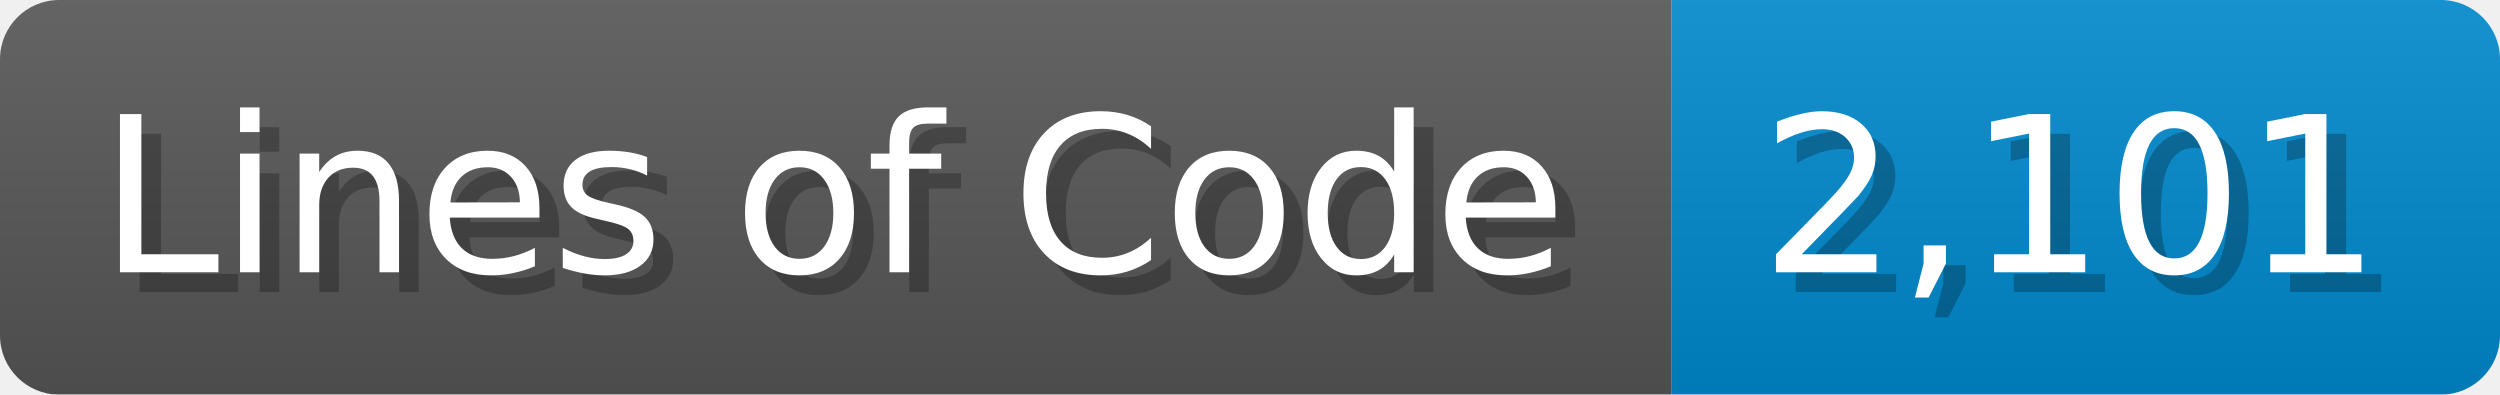
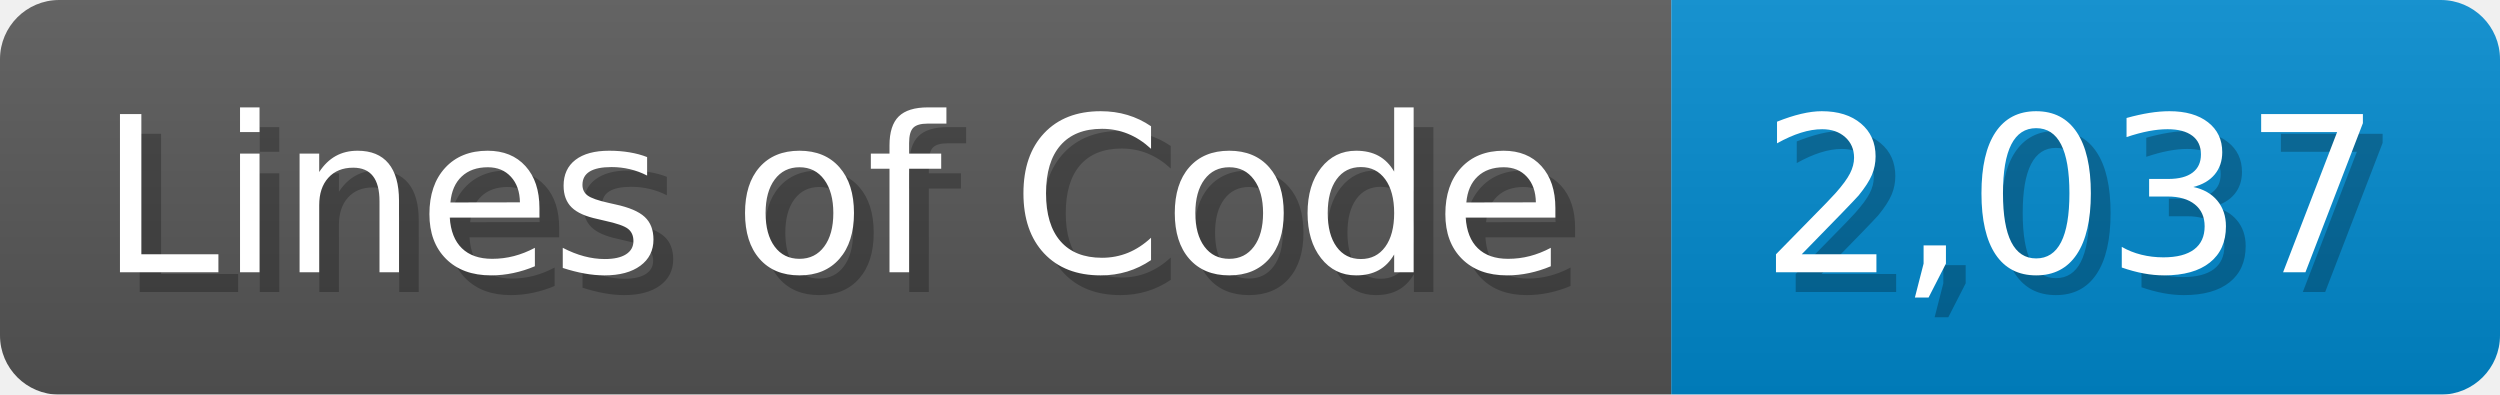
<svg xmlns="http://www.w3.org/2000/svg" width="126.7" height="20" viewBox="0 0 1267 200">
  <linearGradient id="a" x2="0" y2="100%">
    <stop offset="0" stop-opacity=".1" stop-color="#EEE" />
    <stop offset="1" stop-opacity=".1" />
  </linearGradient>
  <mask id="m">
    <rect width="1267" height="200" rx="30" fill="#FFF" />
  </mask>
  <g mask="url(#m)">
    <rect width="847" height="200" fill="#555" />
    <rect width="420" height="200" fill="#08C" x="847" />
    <rect width="1267" height="200" fill="url(#a)" />
  </g>
  <g fill="#fff" text-anchor="start" font-family="Verdana,DejaVu Sans,sans-serif" font-size="110">
    <text x="60" y="148" textLength="747" fill="#000" opacity="0.25">Lines of Code</text>
    <text x="50" y="138" textLength="747">Lines of Code</text>
-     <text x="902" y="148" textLength="320" fill="#000" opacity="0.25">2,101</text>
-     <text x="892" y="138" textLength="320">2,101</text>
+     <text x="902" y="148" textLength="320" fill="#000" opacity="0.25">2,037</text>
+     <text x="892" y="138" textLength="320">2,037</text>
  </g>
</svg>
